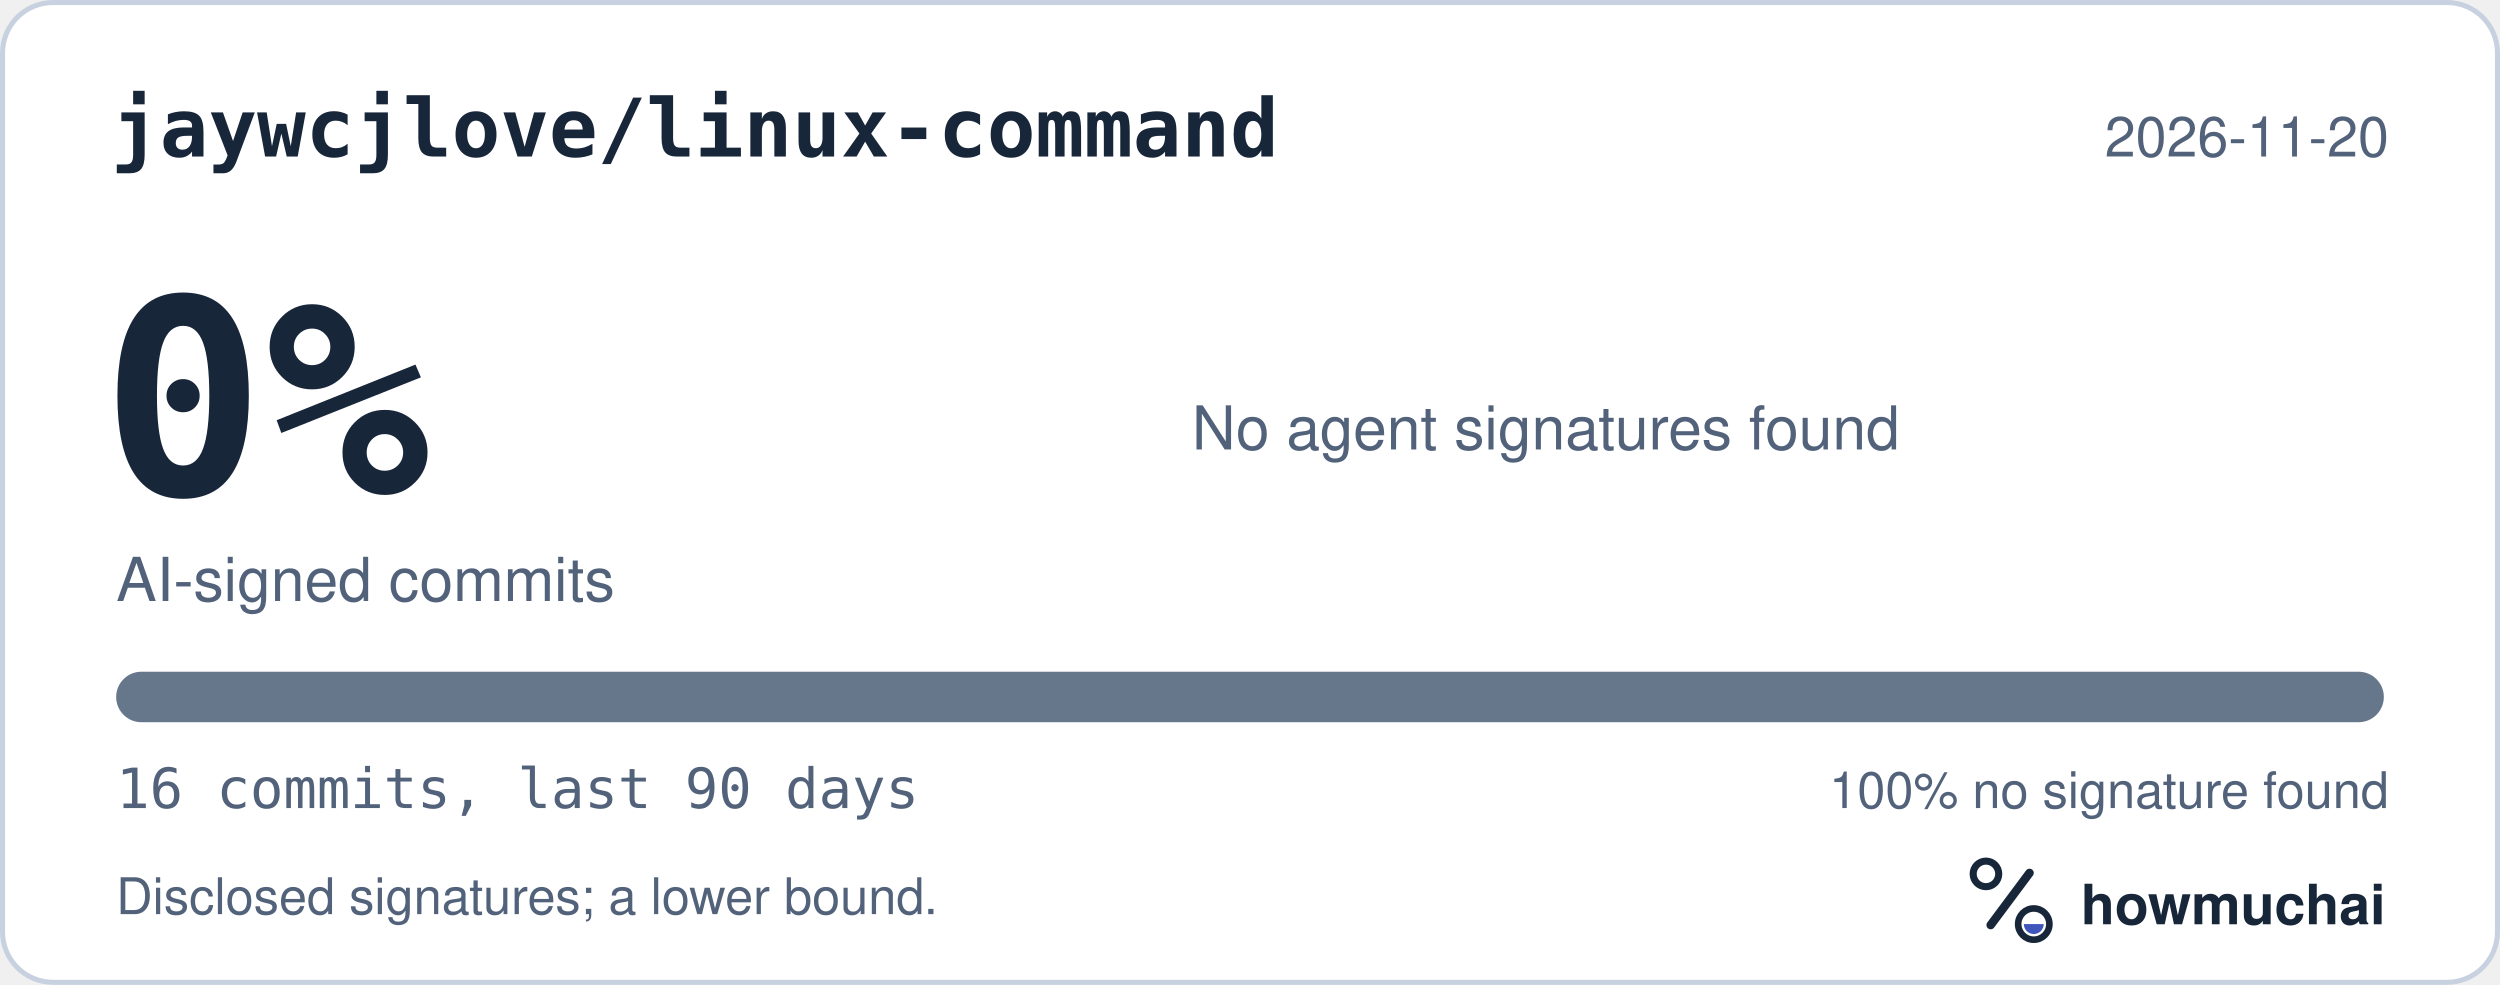
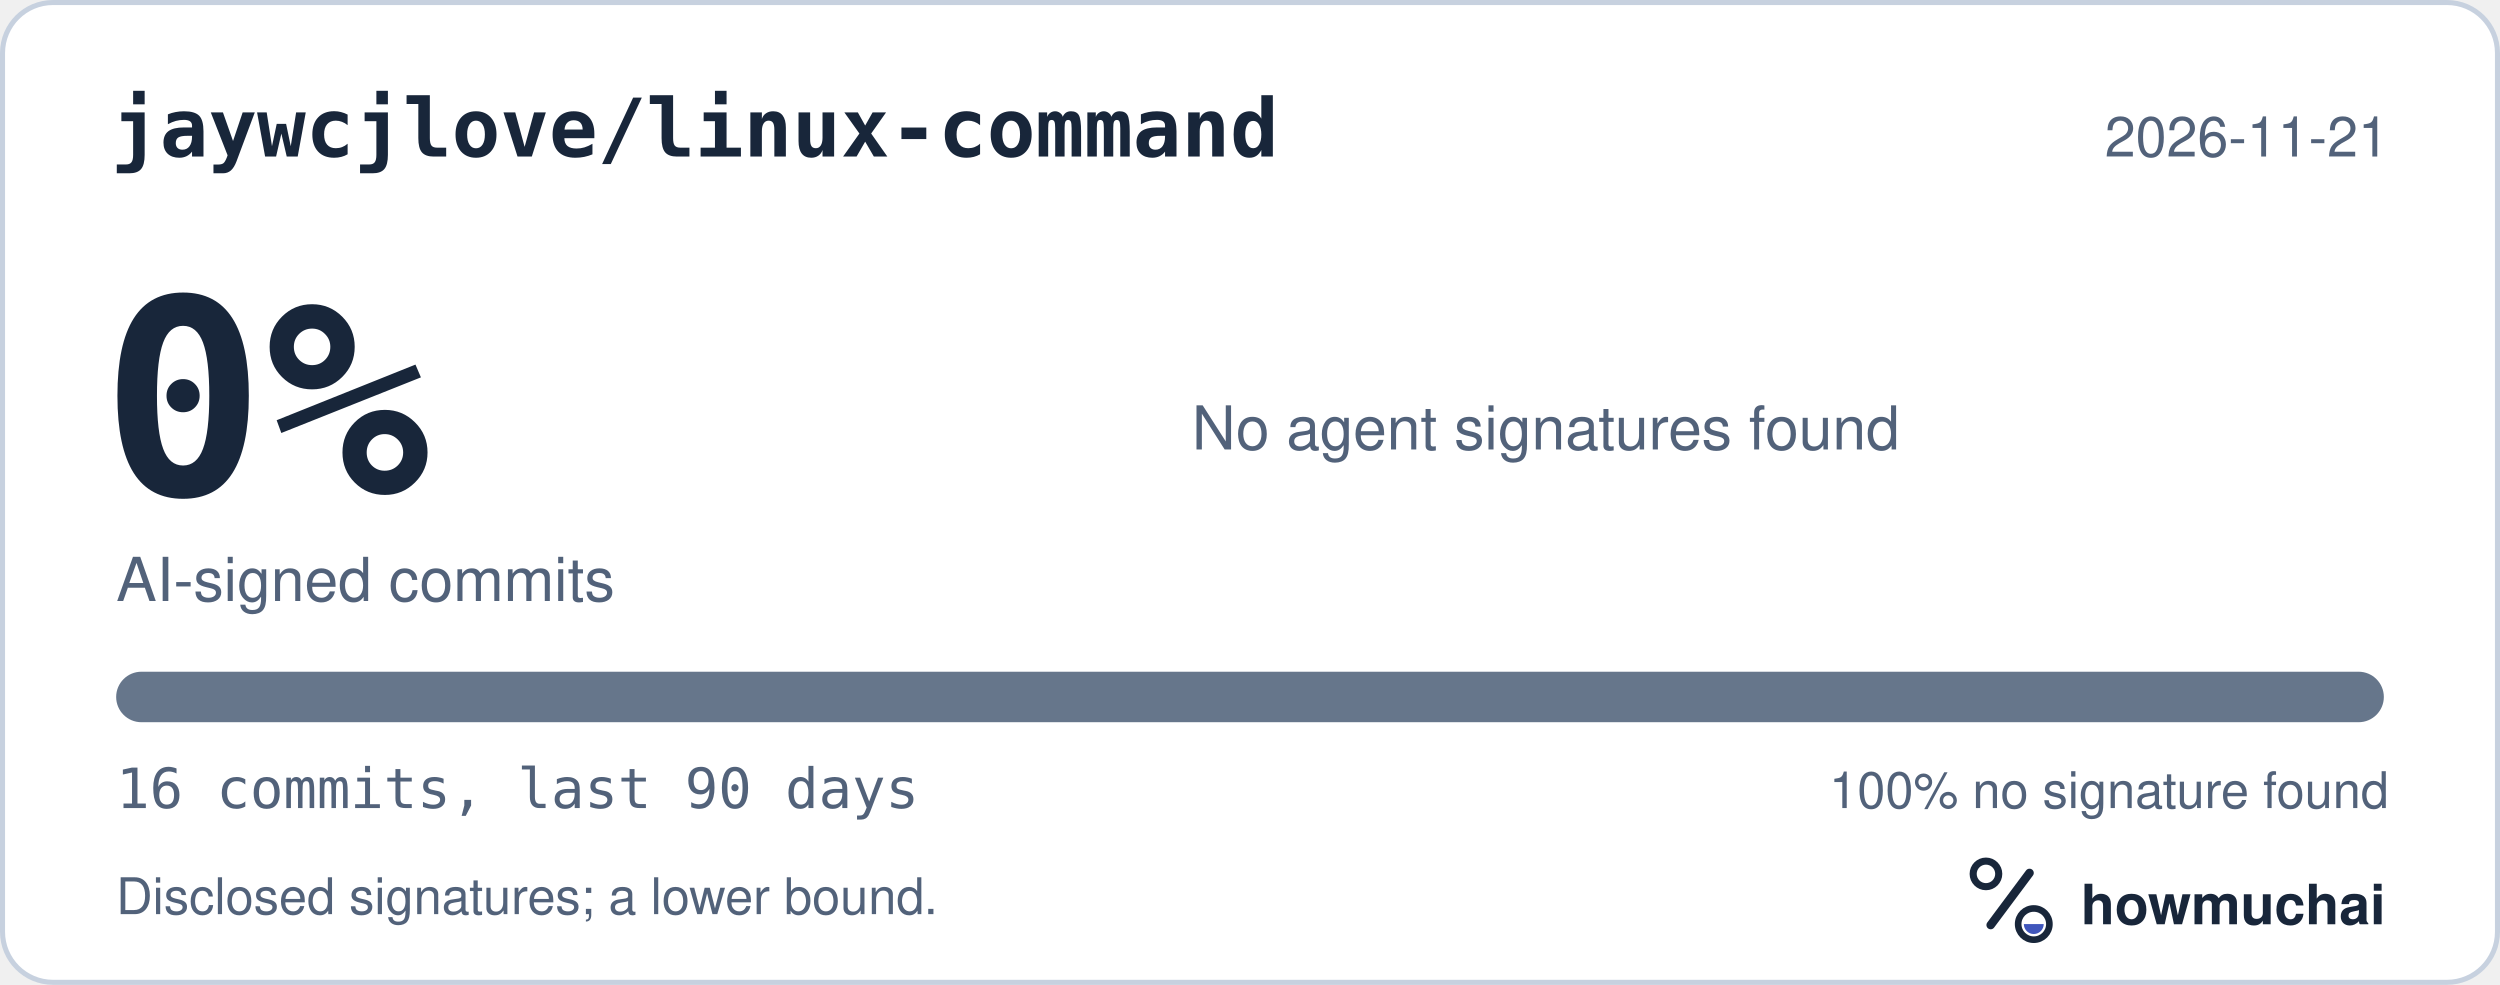
<svg xmlns="http://www.w3.org/2000/svg" width="495" height="195" viewBox="0 0 495 195" role="img" aria-labelledby="hm-t hm-d">
  <rect x="0.5" y="0.5" width="494" height="194" rx="10" fill="#FFFFFF" stroke="#C7D1DF" />
  <text x="22" y="31" fill="#18263A" font-family="ui-monospace, SF Mono, Menlo, Consolas, IBM Plex Mono, monospace" font-size="16" font-weight="600">jaywcjlove/linux-command</text>
-   <text x="473" y="31" fill="#52627A" font-family="-apple-system, BlinkMacSystemFont, Segoe UI, Helvetica, Arial, Fira Sans, sans-serif" font-size="11" text-anchor="end">2026-11-20</text>
+   <text x="473" y="31" fill="#52627A" font-family="-apple-system, BlinkMacSystemFont, Segoe UI, Helvetica, Arial, Fira Sans, sans-serif" font-size="11" text-anchor="end">2026-11-21</text>
  <text x="20" y="98" fill="#18263A" font-family="ui-monospace, SF Mono, Menlo, Consolas, IBM Plex Mono, monospace" font-size="54" font-weight="700">0%</text>
  <text x="23" y="119" fill="#52627A" font-family="-apple-system, BlinkMacSystemFont, Segoe UI, Helvetica, Arial, Fira Sans, sans-serif" font-size="12">AI-signed commits</text>
  <text x="236" y="89" fill="#52627A" font-family="-apple-system, BlinkMacSystemFont, Segoe UI, Helvetica, Arial, Fira Sans, sans-serif" font-size="12">No agent signatures found</text>
  <defs>
    <clipPath id="hm-bar">
      <rect x="23" y="133" width="449" height="10" rx="5" />
    </clipPath>
  </defs>
  <rect x="23" y="133" width="449" height="10" rx="5" fill="#66768B" />
  <g clip-path="url(#hm-bar)" />
  <text x="23" y="160" fill="#52627A" font-family="ui-monospace, SF Mono, Menlo, Consolas, IBM Plex Mono, monospace" font-size="11">16 commits, last 90 days</text>
  <text x="473" y="160" fill="#52627A" font-family="-apple-system, BlinkMacSystemFont, Segoe UI, Helvetica, Arial, Fira Sans, sans-serif" font-size="10" text-anchor="end">100% no signature found</text>
  <text x="23" y="181" fill="#52627A" font-family="-apple-system, BlinkMacSystemFont, Segoe UI, Helvetica, Arial, Fira Sans, sans-serif" font-size="10">Disclosed signatures; a lower bound.</text>
  <g transform="translate(386 166) scale(0.046875)">
    <circle cx="154" cy="150" r="54" fill="none" stroke="#18263A" stroke-width="30" />
    <path d="M174 366 338 146" fill="none" stroke="#18263A" stroke-width="36" stroke-linecap="round" />
    <circle cx="356" cy="362" r="66" fill="none" stroke="#18263A" stroke-width="28" />
    <path d="M314 362a42 42 0 0 0 84 0Z" fill="#4056BC" />
  </g>
  <text x="412" y="183" fill="#18263A" font-family="-apple-system, BlinkMacSystemFont, Segoe UI, Helvetica, Arial, Fira Sans, sans-serif" font-size="11" font-weight="650">howmuchai</text>
</svg>
